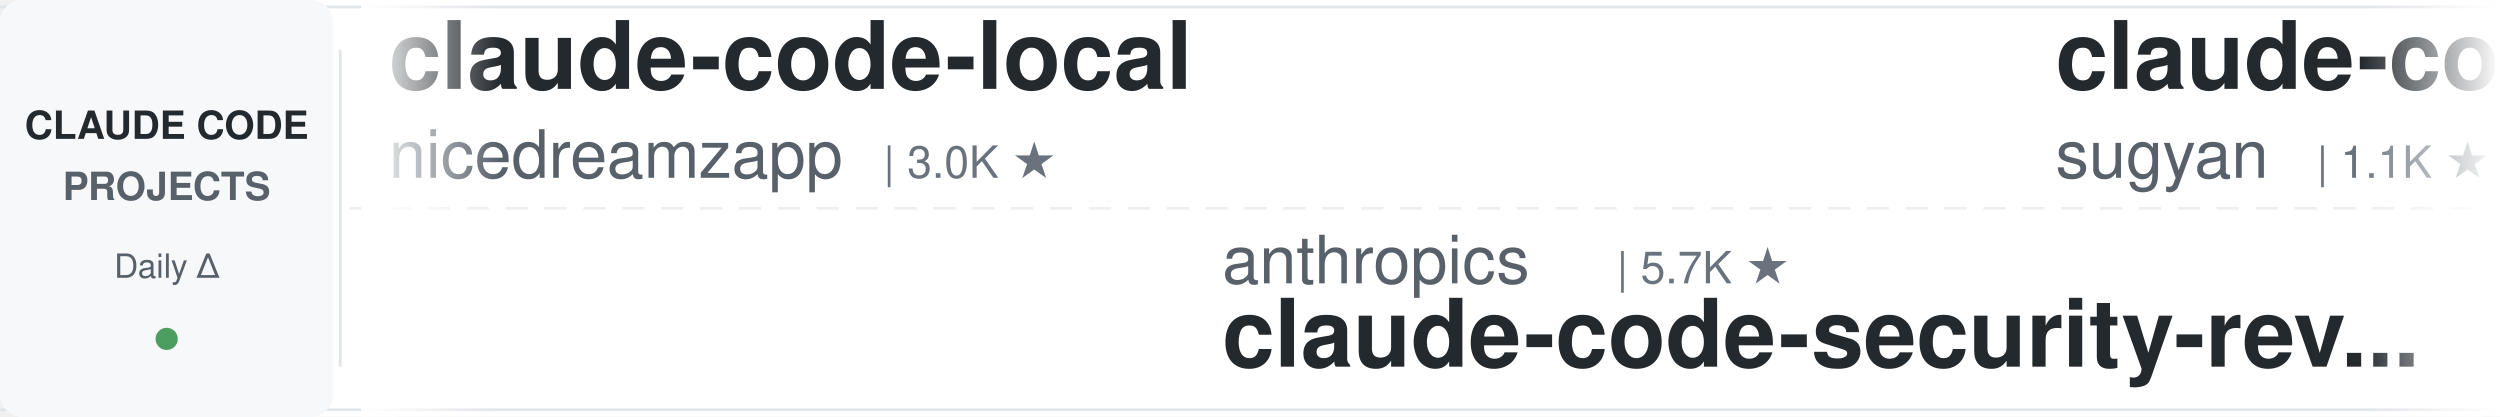
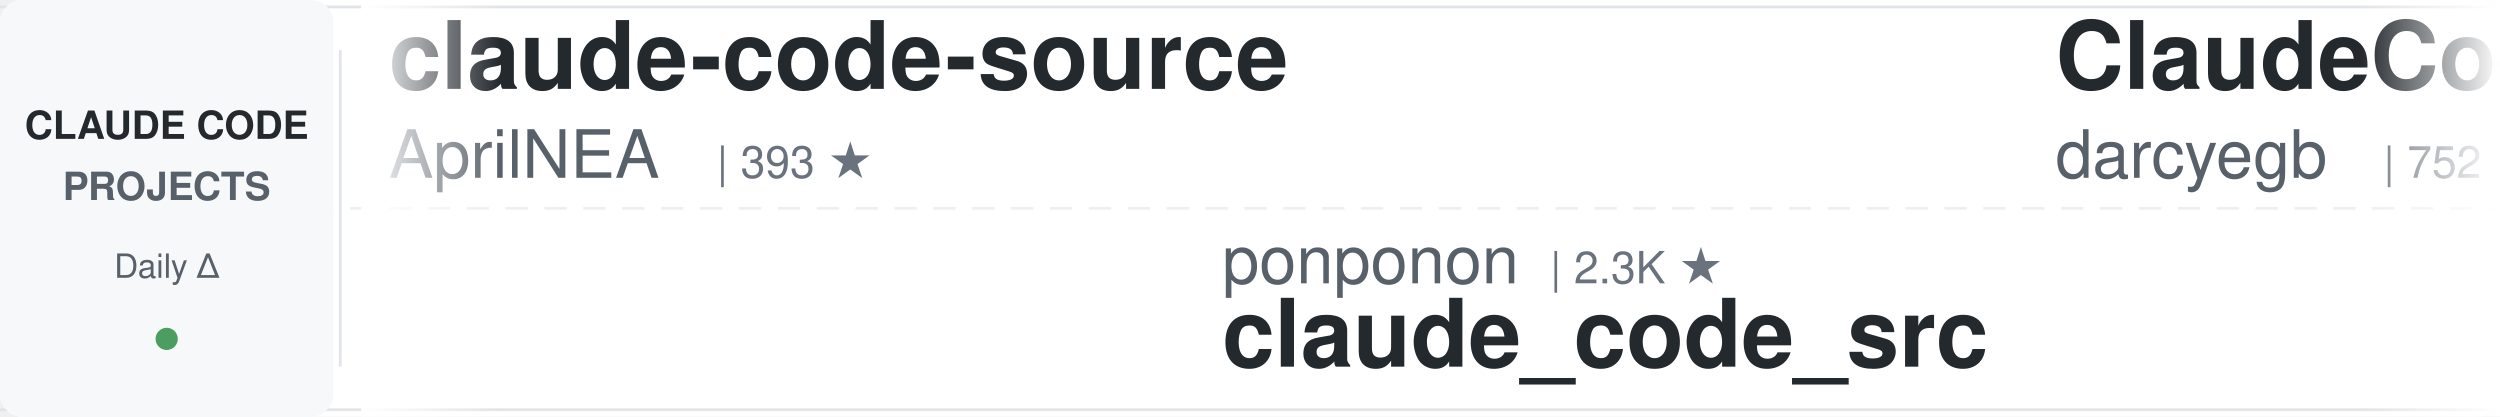
<svg xmlns="http://www.w3.org/2000/svg" width="900" height="150">
  <defs>
    <linearGradient id="awesomeLeftFade" x1="0%" y1="0%" x2="100%" y2="0%">
      <stop offset="0%" style="stop-color:#ffffff;stop-opacity:1" />
      <stop offset="100%" style="stop-color:#ffffff;stop-opacity:0" />
    </linearGradient>
    <linearGradient id="awesomeRightFade" x1="0%" y1="0%" x2="100%" y2="0%">
      <stop offset="0%" style="stop-color:#ffffff;stop-opacity:0" />
      <stop offset="100%" style="stop-color:#ffffff;stop-opacity:1" />
    </linearGradient>
  </defs>
  <rect width="900" height="150" fill="#ffffff" rx="8" />
  <rect x="0" y="2" width="900" height="1" fill="#e1e4e8" />
  <rect x="0" y="147" width="900" height="1" fill="#e1e4e8" />
  <line x1="0" y1="75" x2="900" y2="75" stroke="#e1e4e8" stroke-width="1" stroke-dasharray="8 6" opacity="0.6" />
  <rect x="0" y="0" width="120" height="150" fill="#f6f8fa" rx="8" />
  <text x="60" y="50" font-family="-apple-system, BlinkMacSystemFont, 'Segoe UI', Helvetica, Arial, sans-serif" font-size="14" font-weight="600" fill="#24292e" text-anchor="middle">CLAUDE CODE</text>
  <text x="60" y="72" font-family="-apple-system, BlinkMacSystemFont, 'Segoe UI', Helvetica, Arial, sans-serif" font-size="14" font-weight="600" fill="#586069" text-anchor="middle">PROJECTS</text>
  <text x="60" y="100" font-family="-apple-system, BlinkMacSystemFont, 'Segoe UI', Helvetica, Arial, sans-serif" font-size="12" font-weight="500" fill="#586069" text-anchor="middle">Daily Δ</text>
  <circle cx="60" cy="122" r="4" fill="#22863a" opacity="0.8" />
  <rect x="122" y="18" width="1" height="114" fill="#e1e4e8" />
  <clipPath id="awesomeTickerClip">
    <rect x="130" y="0" width="770" height="150" />
  </clipPath>
  <g clip-path="url(#awesomeTickerClip)">
    <g id="awesomeTickerItems">
      <animateTransform attributeName="transform" attributeType="XML" type="translate" from="0 0" to="-3000 0" dur="54s" repeatCount="indefinite" />
      <g transform="translate(0, 0)">
-         <text x="140" y="32" font-family="-apple-system, BlinkMacSystemFont, 'Segoe UI', Helvetica, Arial, sans-serif" font-size="34" font-weight="600" fill="#24292e">claude-code-local</text>
-         <text x="140" y="64" font-family="-apple-system, BlinkMacSystemFont, 'Segoe UI', Helvetica, Arial, sans-serif" font-size="24" font-weight="400" fill="#586069">nicedreamzapp</text>
-         <text x="318" y="64" font-family="-apple-system, BlinkMacSystemFont, 'Segoe UI', Helvetica, Arial, sans-serif" font-size="16" font-weight="500" fill="#6a737d">| 3.0K ★</text>
+         <text x="140" y="32" font-family="-apple-system, BlinkMacSystemFont, 'Segoe UI', Helvetica, Arial, sans-serif" font-size="34" font-weight="600" fill="#24292e">claude-code-source</text>
+         <text x="140" y="64" font-family="-apple-system, BlinkMacSystemFont, 'Segoe UI', Helvetica, Arial, sans-serif" font-size="24" font-weight="400" fill="#586069">AprilNEA</text>
+         <text x="258" y="64" font-family="-apple-system, BlinkMacSystemFont, 'Segoe UI', Helvetica, Arial, sans-serif" font-size="16" font-weight="500" fill="#6a737d">| 393 ★</text>
      </g>
      <g transform="translate(300, 0)">
-         <text x="140" y="102" font-family="-apple-system, BlinkMacSystemFont, 'Segoe UI', Helvetica, Arial, sans-serif" font-size="24" font-weight="400" fill="#586069">anthropics</text>
-         <text x="282" y="102" font-family="-apple-system, BlinkMacSystemFont, 'Segoe UI', Helvetica, Arial, sans-serif" font-size="16" font-weight="500" fill="#6a737d">| 5.7K ★</text>
-         <text x="140" y="132" font-family="-apple-system, BlinkMacSystemFont, 'Segoe UI', Helvetica, Arial, sans-serif" font-size="34" font-weight="600" fill="#24292e">claude-code-security-rev...</text>
+         <text x="140" y="102" font-family="-apple-system, BlinkMacSystemFont, 'Segoe UI', Helvetica, Arial, sans-serif" font-size="24" font-weight="400" fill="#586069">ponponon</text>
+         <text x="258" y="102" font-family="-apple-system, BlinkMacSystemFont, 'Segoe UI', Helvetica, Arial, sans-serif" font-size="16" font-weight="500" fill="#6a737d">| 2.3K ★</text>
+         <text x="140" y="132" font-family="-apple-system, BlinkMacSystemFont, 'Segoe UI', Helvetica, Arial, sans-serif" font-size="34" font-weight="600" fill="#24292e">claude_code_src</text>
      </g>
      <g transform="translate(600, 0)">
+         <text x="140" y="32" font-family="-apple-system, BlinkMacSystemFont, 'Segoe UI', Helvetica, Arial, sans-serif" font-size="34" font-weight="600" fill="#24292e">ClaudeCodeAgents</text>
+         <text x="140" y="64" font-family="-apple-system, BlinkMacSystemFont, 'Segoe UI', Helvetica, Arial, sans-serif" font-size="24" font-weight="400" fill="#586069">darcyegb</text>
+         <text x="258" y="64" font-family="-apple-system, BlinkMacSystemFont, 'Segoe UI', Helvetica, Arial, sans-serif" font-size="16" font-weight="500" fill="#6a737d">| 752 ★</text>
+       </g>
+       <g transform="translate(900, 0)">
+         <text x="140" y="102" font-family="-apple-system, BlinkMacSystemFont, 'Segoe UI', Helvetica, Arial, sans-serif" font-size="24" font-weight="400" fill="#586069">Donchitos</text>
+         <text x="270" y="102" font-family="-apple-system, BlinkMacSystemFont, 'Segoe UI', Helvetica, Arial, sans-serif" font-size="16" font-weight="500" fill="#6a737d">| 23.5K ★</text>
+         <text x="140" y="132" font-family="-apple-system, BlinkMacSystemFont, 'Segoe UI', Helvetica, Arial, sans-serif" font-size="34" font-weight="600" fill="#24292e">Claude-Code-Game-Studios</text>
+       </g>
+       <g transform="translate(1200, 0)">
+         <text x="140" y="32" font-family="-apple-system, BlinkMacSystemFont, 'Segoe UI', Helvetica, Arial, sans-serif" font-size="34" font-weight="600" fill="#24292e">my-claude-code-setup</text>
+         <text x="140" y="64" font-family="-apple-system, BlinkMacSystemFont, 'Segoe UI', Helvetica, Arial, sans-serif" font-size="24" font-weight="400" fill="#586069">centminmod</text>
+         <text x="282" y="64" font-family="-apple-system, BlinkMacSystemFont, 'Segoe UI', Helvetica, Arial, sans-serif" font-size="16" font-weight="500" fill="#6a737d">| 2.5K ★</text>
+       </g>
+       <g transform="translate(1500, 0)">
+         <text x="140" y="102" font-family="-apple-system, BlinkMacSystemFont, 'Segoe UI', Helvetica, Arial, sans-serif" font-size="24" font-weight="400" fill="#586069">zebbern</text>
+         <text x="246" y="102" font-family="-apple-system, BlinkMacSystemFont, 'Segoe UI', Helvetica, Arial, sans-serif" font-size="16" font-weight="500" fill="#6a737d">| 4.4K ★</text>
+         <text x="140" y="132" font-family="-apple-system, BlinkMacSystemFont, 'Segoe UI', Helvetica, Arial, sans-serif" font-size="34" font-weight="600" fill="#24292e">claude-code-guide</text>
+       </g>
+       <g transform="translate(1800, 0)">
        <text x="140" y="32" font-family="-apple-system, BlinkMacSystemFont, 'Segoe UI', Helvetica, Arial, sans-serif" font-size="34" font-weight="600" fill="#24292e">claude-code-webui</text>
        <text x="140" y="64" font-family="-apple-system, BlinkMacSystemFont, 'Segoe UI', Helvetica, Arial, sans-serif" font-size="24" font-weight="400" fill="#586069">sugyan</text>
        <text x="234" y="64" font-family="-apple-system, BlinkMacSystemFont, 'Segoe UI', Helvetica, Arial, sans-serif" font-size="16" font-weight="500" fill="#6a737d">| 1.1K ★</text>
      </g>
-       <g transform="translate(900, 0)">
-         <text x="140" y="102" font-family="-apple-system, BlinkMacSystemFont, 'Segoe UI', Helvetica, Arial, sans-serif" font-size="24" font-weight="400" fill="#586069">edmund-io</text>
-         <text x="270" y="102" font-family="-apple-system, BlinkMacSystemFont, 'Segoe UI', Helvetica, Arial, sans-serif" font-size="16" font-weight="500" fill="#6a737d">| 1.5K ★</text>
-         <text x="140" y="132" font-family="-apple-system, BlinkMacSystemFont, 'Segoe UI', Helvetica, Arial, sans-serif" font-size="34" font-weight="600" fill="#24292e">edmunds-claude-code</text>
-       </g>
-       <g transform="translate(1200, 0)">
-         <text x="140" y="32" font-family="-apple-system, BlinkMacSystemFont, 'Segoe UI', Helvetica, Arial, sans-serif" font-size="34" font-weight="600" fill="#24292e">claude-code-templates</text>
-         <text x="140" y="64" font-family="-apple-system, BlinkMacSystemFont, 'Segoe UI', Helvetica, Arial, sans-serif" font-size="24" font-weight="400" fill="#586069">davila7</text>
-         <text x="246" y="64" font-family="-apple-system, BlinkMacSystemFont, 'Segoe UI', Helvetica, Arial, sans-serif" font-size="16" font-weight="500" fill="#6a737d">| 30.0K ★</text>
-         <text x="332" y="64" font-family="-apple-system, BlinkMacSystemFont, 'Segoe UI', Helvetica, Arial, sans-serif" font-size="16" font-weight="500" fill="#22863a"> +3</text>
-       </g>
-       <g transform="translate(1500, 0)">
-         <text x="140" y="102" font-family="-apple-system, BlinkMacSystemFont, 'Segoe UI', Helvetica, Arial, sans-serif" font-size="24" font-weight="400" fill="#586069">shanraisshan</text>
-         <text x="306" y="102" font-family="-apple-system, BlinkMacSystemFont, 'Segoe UI', Helvetica, Arial, sans-serif" font-size="16" font-weight="500" fill="#6a737d">| 63.9K ★</text>
-         <text x="392" y="102" font-family="-apple-system, BlinkMacSystemFont, 'Segoe UI', Helvetica, Arial, sans-serif" font-size="16" font-weight="500" fill="#22863a"> +3</text>
-         <text x="140" y="132" font-family="-apple-system, BlinkMacSystemFont, 'Segoe UI', Helvetica, Arial, sans-serif" font-size="34" font-weight="600" fill="#24292e">claude-code-best-practic...</text>
-       </g>
-       <g transform="translate(1800, 0)">
-         <text x="140" y="32" font-family="-apple-system, BlinkMacSystemFont, 'Segoe UI', Helvetica, Arial, sans-serif" font-size="34" font-weight="600" fill="#24292e">ECC</text>
-         <text x="140" y="64" font-family="-apple-system, BlinkMacSystemFont, 'Segoe UI', Helvetica, Arial, sans-serif" font-size="24" font-weight="400" fill="#586069">affaan-m</text>
-         <text x="258" y="64" font-family="-apple-system, BlinkMacSystemFont, 'Segoe UI', Helvetica, Arial, sans-serif" font-size="16" font-weight="500" fill="#6a737d">| 236.8K ★</text>
-         <text x="353" y="64" font-family="-apple-system, BlinkMacSystemFont, 'Segoe UI', Helvetica, Arial, sans-serif" font-size="16" font-weight="500" fill="#22863a"> +25</text>
-       </g>
      <g transform="translate(2100, 0)">
-         <text x="140" y="102" font-family="-apple-system, BlinkMacSystemFont, 'Segoe UI', Helvetica, Arial, sans-serif" font-size="24" font-weight="400" fill="#586069">pedrohcgs</text>
-         <text x="270" y="102" font-family="-apple-system, BlinkMacSystemFont, 'Segoe UI', Helvetica, Arial, sans-serif" font-size="16" font-weight="500" fill="#6a737d">| 1.4K ★</text>
-         <text x="140" y="132" font-family="-apple-system, BlinkMacSystemFont, 'Segoe UI', Helvetica, Arial, sans-serif" font-size="34" font-weight="600" fill="#24292e">claude-code-my-workflow</text>
+         <text x="140" y="102" font-family="-apple-system, BlinkMacSystemFont, 'Segoe UI', Helvetica, Arial, sans-serif" font-size="24" font-weight="400" fill="#586069">ChinaSiro</text>
+         <text x="270" y="102" font-family="-apple-system, BlinkMacSystemFont, 'Segoe UI', Helvetica, Arial, sans-serif" font-size="16" font-weight="500" fill="#6a737d">| 9.6K ★</text>
+         <text x="140" y="132" font-family="-apple-system, BlinkMacSystemFont, 'Segoe UI', Helvetica, Arial, sans-serif" font-size="34" font-weight="600" fill="#24292e">claude-code-sourcemap</text>
      </g>
      <g transform="translate(2400, 0)">
+         <text x="140" y="32" font-family="-apple-system, BlinkMacSystemFont, 'Segoe UI', Helvetica, Arial, sans-serif" font-size="34" font-weight="600" fill="#24292e">claude-code-telegram</text>
+         <text x="140" y="64" font-family="-apple-system, BlinkMacSystemFont, 'Segoe UI', Helvetica, Arial, sans-serif" font-size="24" font-weight="400" fill="#586069">RichardAtCT</text>
+         <text x="294" y="64" font-family="-apple-system, BlinkMacSystemFont, 'Segoe UI', Helvetica, Arial, sans-serif" font-size="16" font-weight="500" fill="#6a737d">| 2.7K ★</text>
+       </g>
+       <g transform="translate(2700, 0)">
+         <text x="140" y="102" font-family="-apple-system, BlinkMacSystemFont, 'Segoe UI', Helvetica, Arial, sans-serif" font-size="24" font-weight="400" fill="#586069">jeremylongshore</text>
+         <text x="342" y="102" font-family="-apple-system, BlinkMacSystemFont, 'Segoe UI', Helvetica, Arial, sans-serif" font-size="16" font-weight="500" fill="#6a737d">| 2.6K ★</text>
+         <text x="140" y="132" font-family="-apple-system, BlinkMacSystemFont, 'Segoe UI', Helvetica, Arial, sans-serif" font-size="34" font-weight="600" fill="#24292e">claude-code-plugins-plus...</text>
+       </g>
+       <g transform="translate(3000, 0)">
+         <text x="140" y="32" font-family="-apple-system, BlinkMacSystemFont, 'Segoe UI', Helvetica, Arial, sans-serif" font-size="34" font-weight="600" fill="#24292e">claude-code-source</text>
+         <text x="140" y="64" font-family="-apple-system, BlinkMacSystemFont, 'Segoe UI', Helvetica, Arial, sans-serif" font-size="24" font-weight="400" fill="#586069">AprilNEA</text>
+         <text x="258" y="64" font-family="-apple-system, BlinkMacSystemFont, 'Segoe UI', Helvetica, Arial, sans-serif" font-size="16" font-weight="500" fill="#6a737d">| 393 ★</text>
+       </g>
+       <g transform="translate(3300, 0)">
+         <text x="140" y="102" font-family="-apple-system, BlinkMacSystemFont, 'Segoe UI', Helvetica, Arial, sans-serif" font-size="24" font-weight="400" fill="#586069">ponponon</text>
+         <text x="258" y="102" font-family="-apple-system, BlinkMacSystemFont, 'Segoe UI', Helvetica, Arial, sans-serif" font-size="16" font-weight="500" fill="#6a737d">| 2.3K ★</text>
+         <text x="140" y="132" font-family="-apple-system, BlinkMacSystemFont, 'Segoe UI', Helvetica, Arial, sans-serif" font-size="34" font-weight="600" fill="#24292e">claude_code_src</text>
+       </g>
+       <g transform="translate(3600, 0)">
        <text x="140" y="32" font-family="-apple-system, BlinkMacSystemFont, 'Segoe UI', Helvetica, Arial, sans-serif" font-size="34" font-weight="600" fill="#24292e">ClaudeCodeAgents</text>
        <text x="140" y="64" font-family="-apple-system, BlinkMacSystemFont, 'Segoe UI', Helvetica, Arial, sans-serif" font-size="24" font-weight="400" fill="#586069">darcyegb</text>
        <text x="258" y="64" font-family="-apple-system, BlinkMacSystemFont, 'Segoe UI', Helvetica, Arial, sans-serif" font-size="16" font-weight="500" fill="#6a737d">| 752 ★</text>
-         <text x="326" y="64" font-family="-apple-system, BlinkMacSystemFont, 'Segoe UI', Helvetica, Arial, sans-serif" font-size="16" font-weight="500" fill="#22863a"> +1</text>
-       </g>
-       <g transform="translate(2700, 0)">
-         <text x="140" y="102" font-family="-apple-system, BlinkMacSystemFont, 'Segoe UI', Helvetica, Arial, sans-serif" font-size="24" font-weight="400" fill="#586069">Cranot</text>
-         <text x="234" y="102" font-family="-apple-system, BlinkMacSystemFont, 'Segoe UI', Helvetica, Arial, sans-serif" font-size="16" font-weight="500" fill="#6a737d">| 2.9K ★</text>
-         <text x="140" y="132" font-family="-apple-system, BlinkMacSystemFont, 'Segoe UI', Helvetica, Arial, sans-serif" font-size="34" font-weight="600" fill="#24292e">claude-code-guide</text>
-       </g>
-       <g transform="translate(3000, 0)">
-         <text x="140" y="32" font-family="-apple-system, BlinkMacSystemFont, 'Segoe UI', Helvetica, Arial, sans-serif" font-size="34" font-weight="600" fill="#24292e">claude-code-local</text>
-         <text x="140" y="64" font-family="-apple-system, BlinkMacSystemFont, 'Segoe UI', Helvetica, Arial, sans-serif" font-size="24" font-weight="400" fill="#586069">nicedreamzapp</text>
-         <text x="318" y="64" font-family="-apple-system, BlinkMacSystemFont, 'Segoe UI', Helvetica, Arial, sans-serif" font-size="16" font-weight="500" fill="#6a737d">| 3.0K ★</text>
-       </g>
-       <g transform="translate(3300, 0)">
-         <text x="140" y="102" font-family="-apple-system, BlinkMacSystemFont, 'Segoe UI', Helvetica, Arial, sans-serif" font-size="24" font-weight="400" fill="#586069">anthropics</text>
-         <text x="282" y="102" font-family="-apple-system, BlinkMacSystemFont, 'Segoe UI', Helvetica, Arial, sans-serif" font-size="16" font-weight="500" fill="#6a737d">| 5.7K ★</text>
-         <text x="140" y="132" font-family="-apple-system, BlinkMacSystemFont, 'Segoe UI', Helvetica, Arial, sans-serif" font-size="34" font-weight="600" fill="#24292e">claude-code-security-rev...</text>
-       </g>
-       <g transform="translate(3600, 0)">
-         <text x="140" y="32" font-family="-apple-system, BlinkMacSystemFont, 'Segoe UI', Helvetica, Arial, sans-serif" font-size="34" font-weight="600" fill="#24292e">claude-code-webui</text>
-         <text x="140" y="64" font-family="-apple-system, BlinkMacSystemFont, 'Segoe UI', Helvetica, Arial, sans-serif" font-size="24" font-weight="400" fill="#586069">sugyan</text>
-         <text x="234" y="64" font-family="-apple-system, BlinkMacSystemFont, 'Segoe UI', Helvetica, Arial, sans-serif" font-size="16" font-weight="500" fill="#6a737d">| 1.1K ★</text>
      </g>
      <g transform="translate(3900, 0)">
-         <text x="140" y="102" font-family="-apple-system, BlinkMacSystemFont, 'Segoe UI', Helvetica, Arial, sans-serif" font-size="24" font-weight="400" fill="#586069">edmund-io</text>
-         <text x="270" y="102" font-family="-apple-system, BlinkMacSystemFont, 'Segoe UI', Helvetica, Arial, sans-serif" font-size="16" font-weight="500" fill="#6a737d">| 1.5K ★</text>
-         <text x="140" y="132" font-family="-apple-system, BlinkMacSystemFont, 'Segoe UI', Helvetica, Arial, sans-serif" font-size="34" font-weight="600" fill="#24292e">edmunds-claude-code</text>
+         <text x="140" y="102" font-family="-apple-system, BlinkMacSystemFont, 'Segoe UI', Helvetica, Arial, sans-serif" font-size="24" font-weight="400" fill="#586069">Donchitos</text>
+         <text x="270" y="102" font-family="-apple-system, BlinkMacSystemFont, 'Segoe UI', Helvetica, Arial, sans-serif" font-size="16" font-weight="500" fill="#6a737d">| 23.5K ★</text>
+         <text x="140" y="132" font-family="-apple-system, BlinkMacSystemFont, 'Segoe UI', Helvetica, Arial, sans-serif" font-size="34" font-weight="600" fill="#24292e">Claude-Code-Game-Studios</text>
      </g>
    </g>
  </g>
  <rect x="130" y="0" width="50" height="150" fill="url(#awesomeLeftFade)" />
  <rect x="850" y="0" width="50" height="150" fill="url(#awesomeRightFade)" />
</svg>
